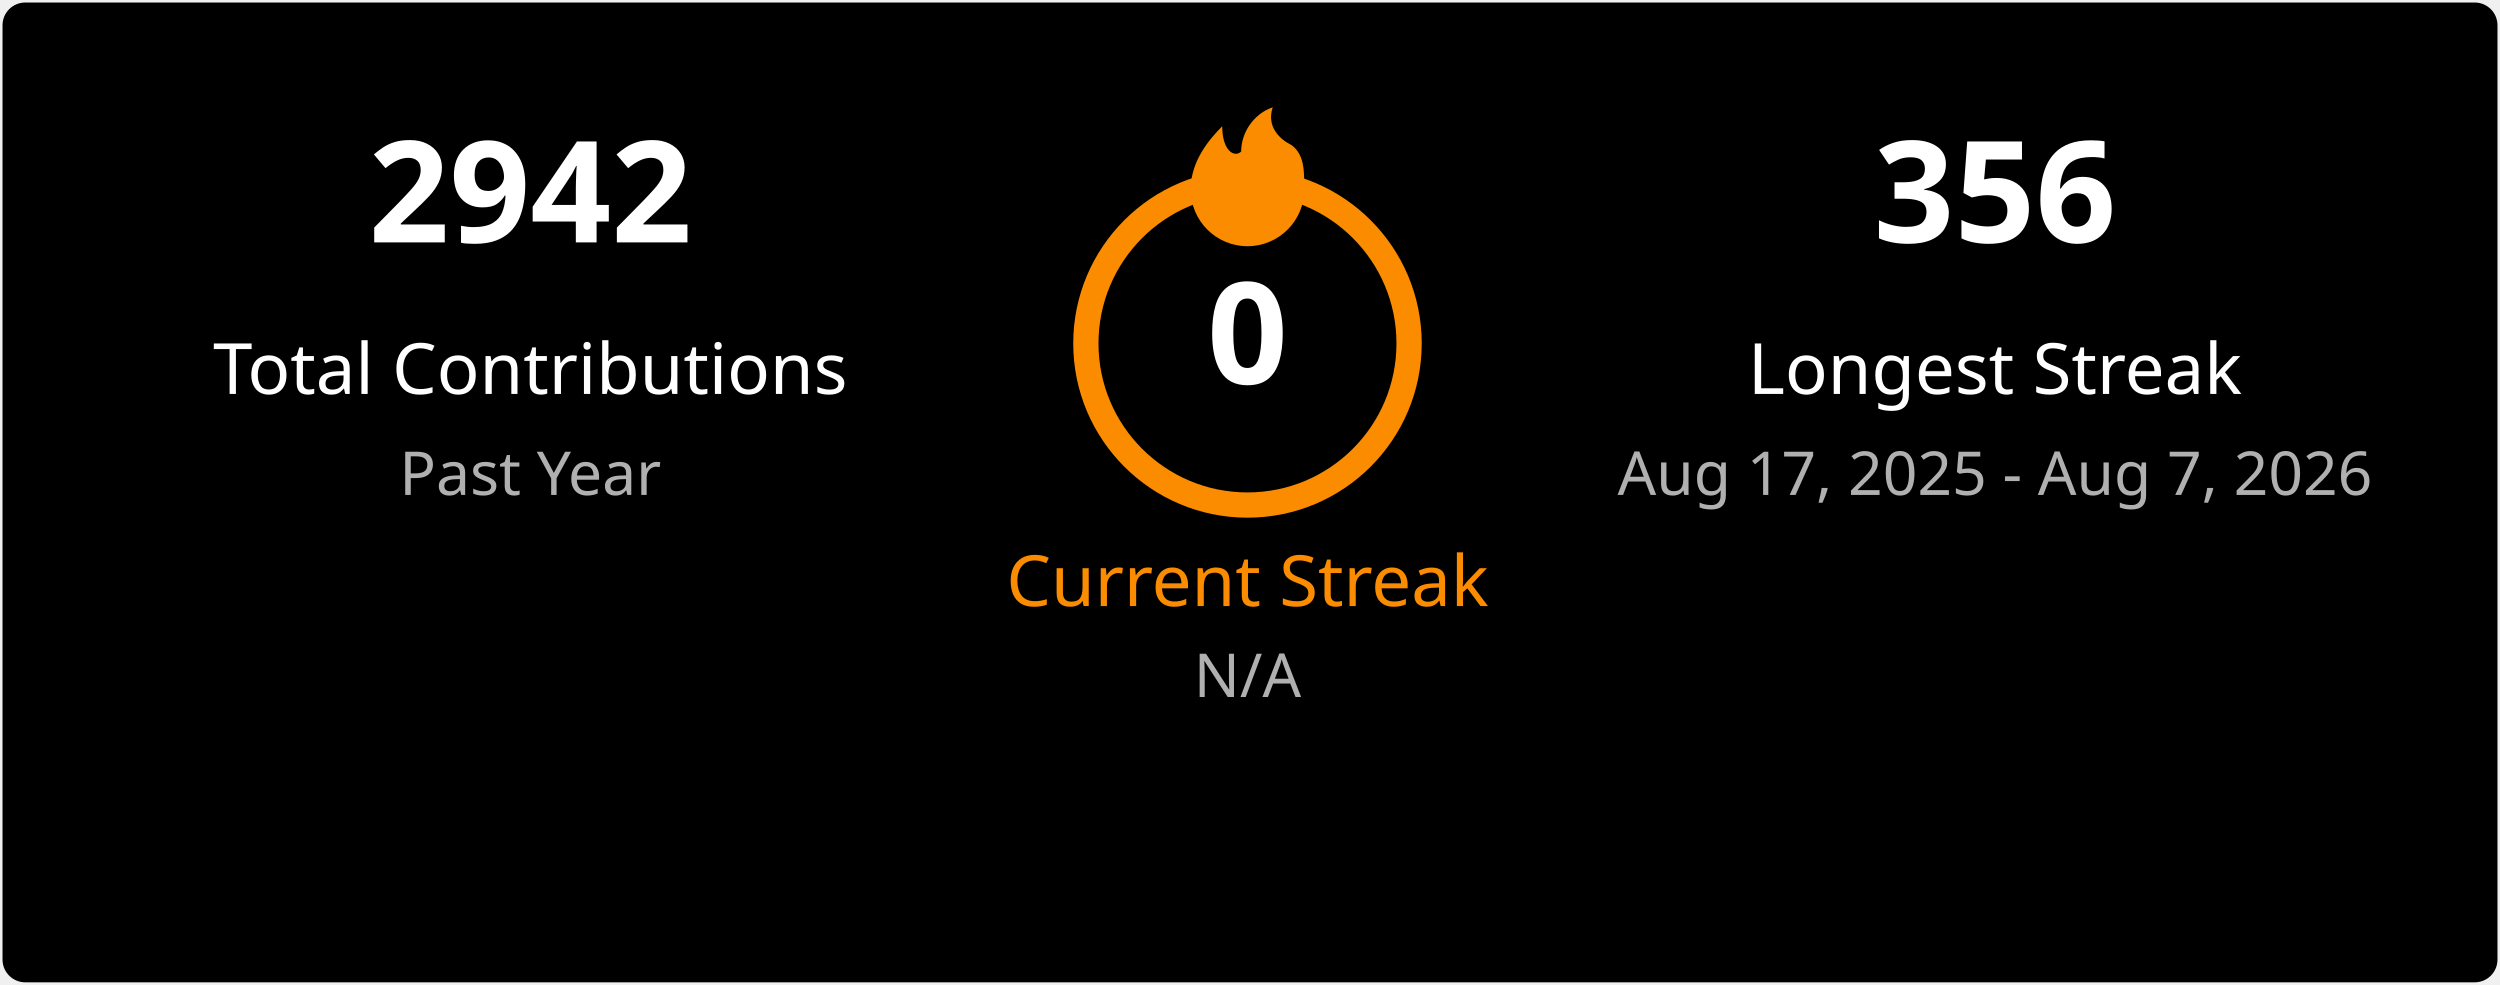
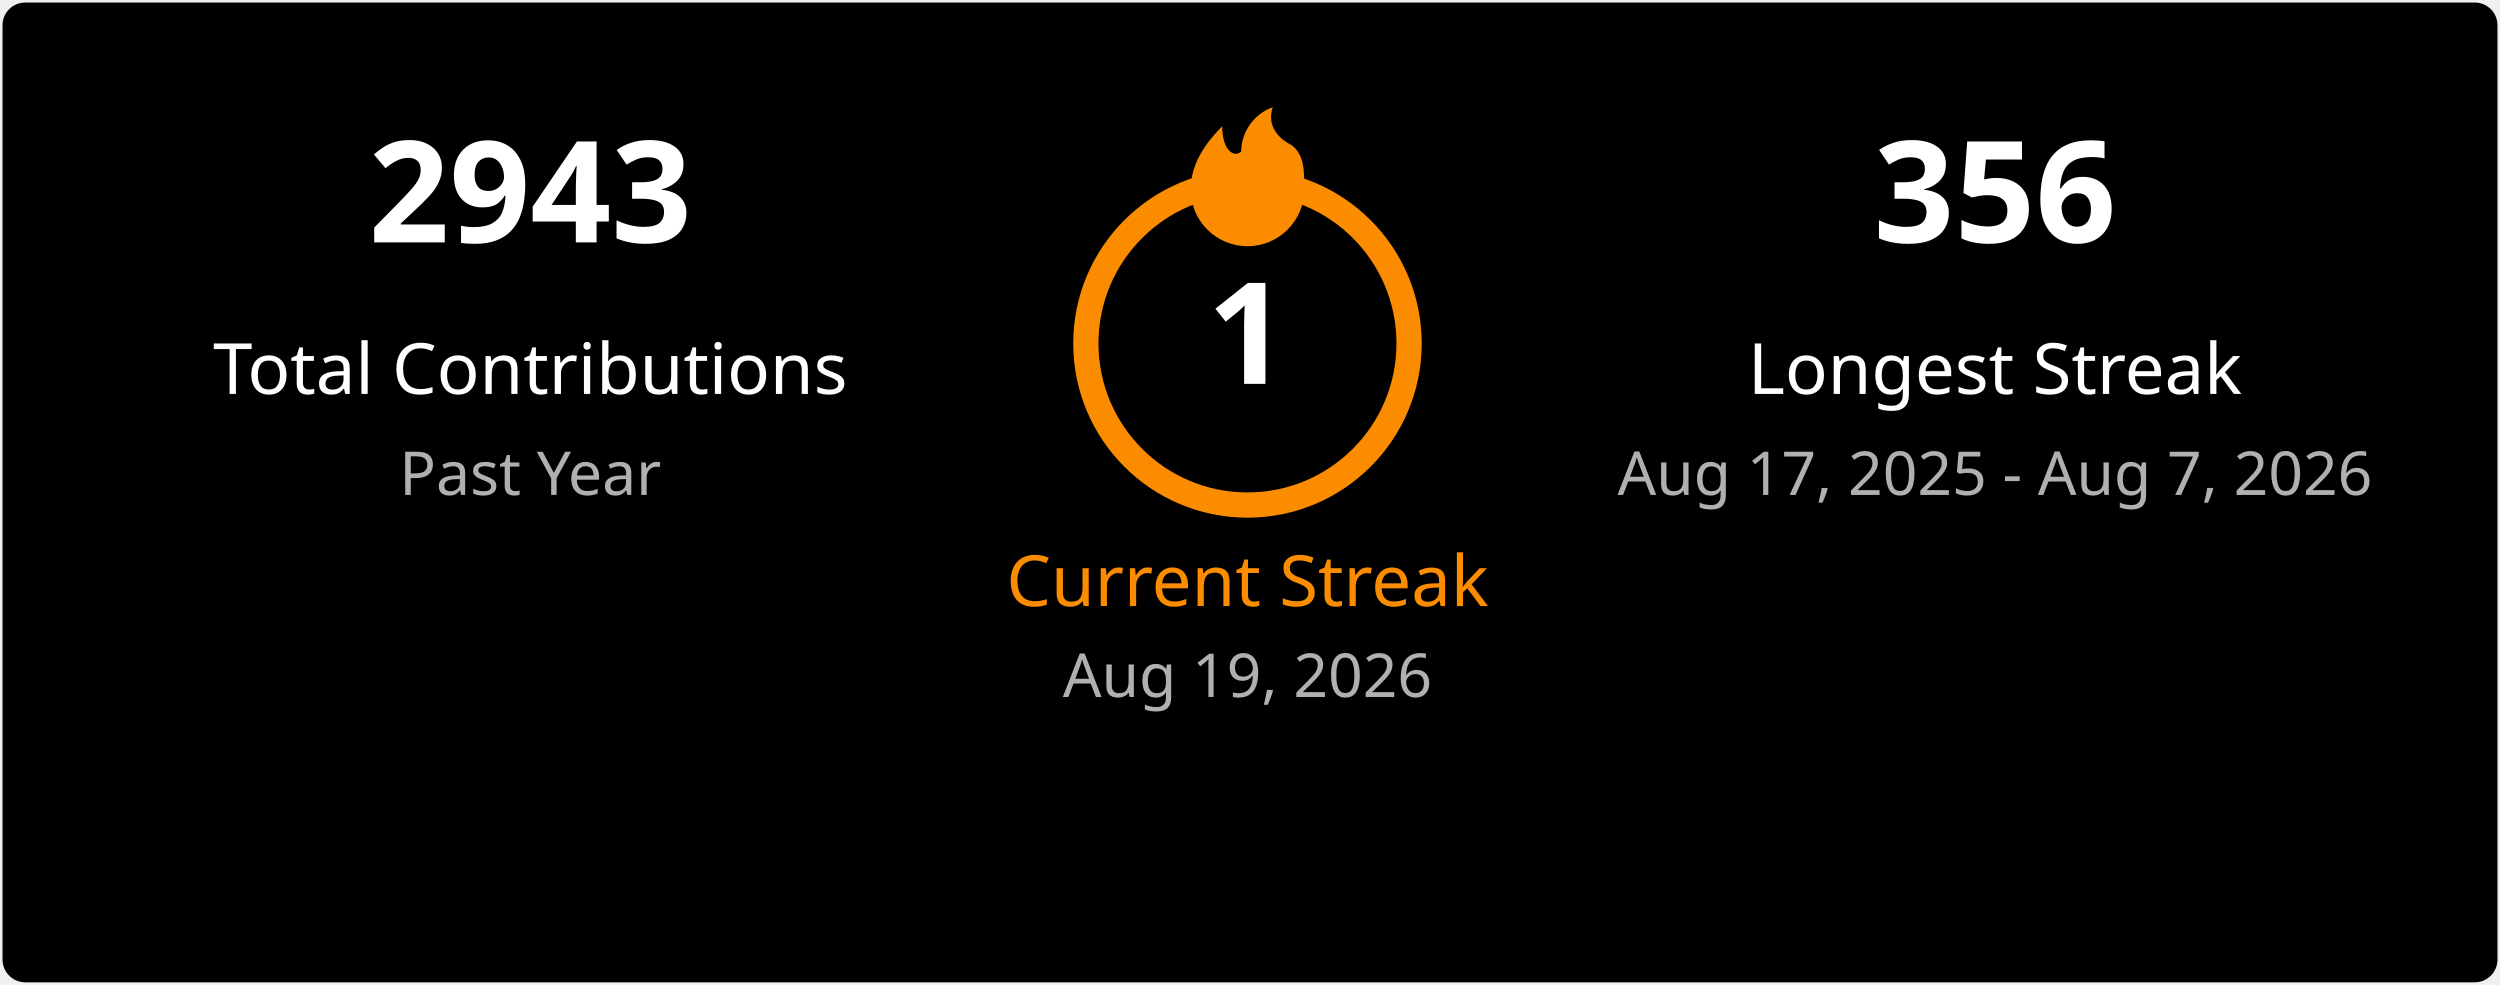
<svg xmlns="http://www.w3.org/2000/svg" width="495" height="195" viewBox="0 0 495 195" fill="none">
  <style>
    .title { font: 600 18px 'Segoe UI', Ubuntu, Sans-Serif; fill: #ffffff; }
    .stat-number { font: 700 28px 'Segoe UI', Ubuntu, Sans-Serif; }
    .stat-label { font: 400 14px 'Segoe UI', Ubuntu, Sans-Serif; }
    .date-range { font: 400 12px 'Segoe UI', Ubuntu, Sans-Serif; fill: #b0b0b0; }
    .fire { fill: #fb8c00; }
  </style>
  <rect x="0.5" y="0.5" rx="4.5" width="494" height="194" fill="#000000" stroke-opacity="0" />
  <g transform="translate(50, 48)">
-     <text class="stat-number" fill="#ffffff" text-anchor="middle" x="55">2942</text>
+     <text class="stat-number" fill="#ffffff" text-anchor="middle" x="55">2943</text>
    <text class="stat-label" fill="#ffffff" text-anchor="middle" x="55" y="30">Total Contributions</text>
    <text class="date-range" text-anchor="middle" x="55" y="50">Past Year</text>
  </g>
  <g transform="translate(197, 20)">
    <circle cx="50" cy="48" r="32" fill="none" stroke="#fb8c00" stroke-width="5" />
    <svg x="35" y="0" width="30" height="30" viewBox="0 0 24 24">
      <path class="fire" d="M12 23C7.029 23 3 18.971 3 14C3 9.5 6 6 8 4C8 8 10 9 11 8C11 5 13 2 16 1C15 4 17 6 19 7C21 8.5 21 11 21 14C21 18.971 16.971 23 12 23Z" />
    </svg>
-     <text class="stat-number" fill="#ffffff" text-anchor="middle" x="50" y="56">0</text>
+     <text class="stat-number" fill="#ffffff" text-anchor="middle" x="50" y="56">1</text>
    <text class="stat-label" fill="#fb8c00" text-anchor="middle" x="50" y="100">Current Streak</text>
-     <text class="date-range" text-anchor="middle" x="50" y="118">N/A</text>
+     <text class="date-range" text-anchor="middle" x="50" y="118">Aug 19, 2026</text>
  </g>
  <g transform="translate(340, 48)">
    <text class="stat-number" fill="#ffffff" text-anchor="middle" x="55">356</text>
    <text class="stat-label" fill="#ffffff" text-anchor="middle" x="55" y="30">Longest Streak</text>
    <text class="date-range" text-anchor="middle" x="55" y="50">Aug 17, 2025 - Aug 7, 2026</text>
  </g>
</svg>
